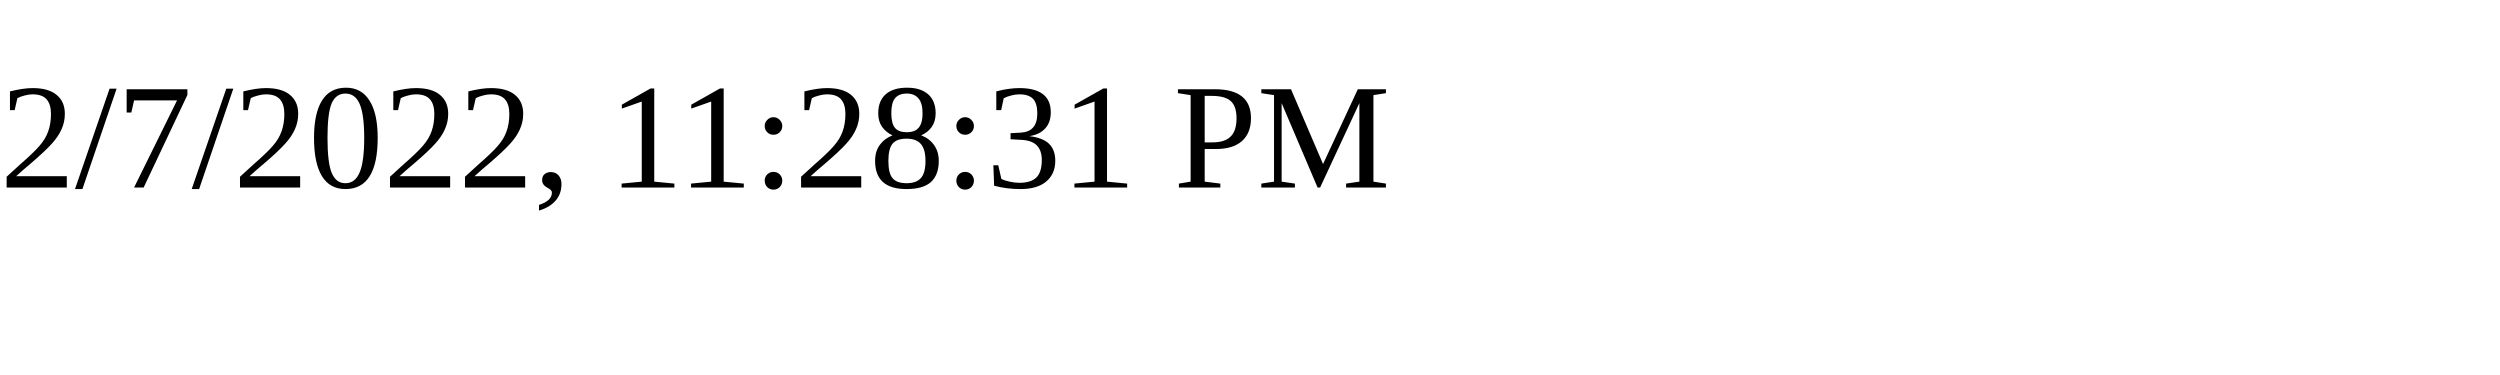
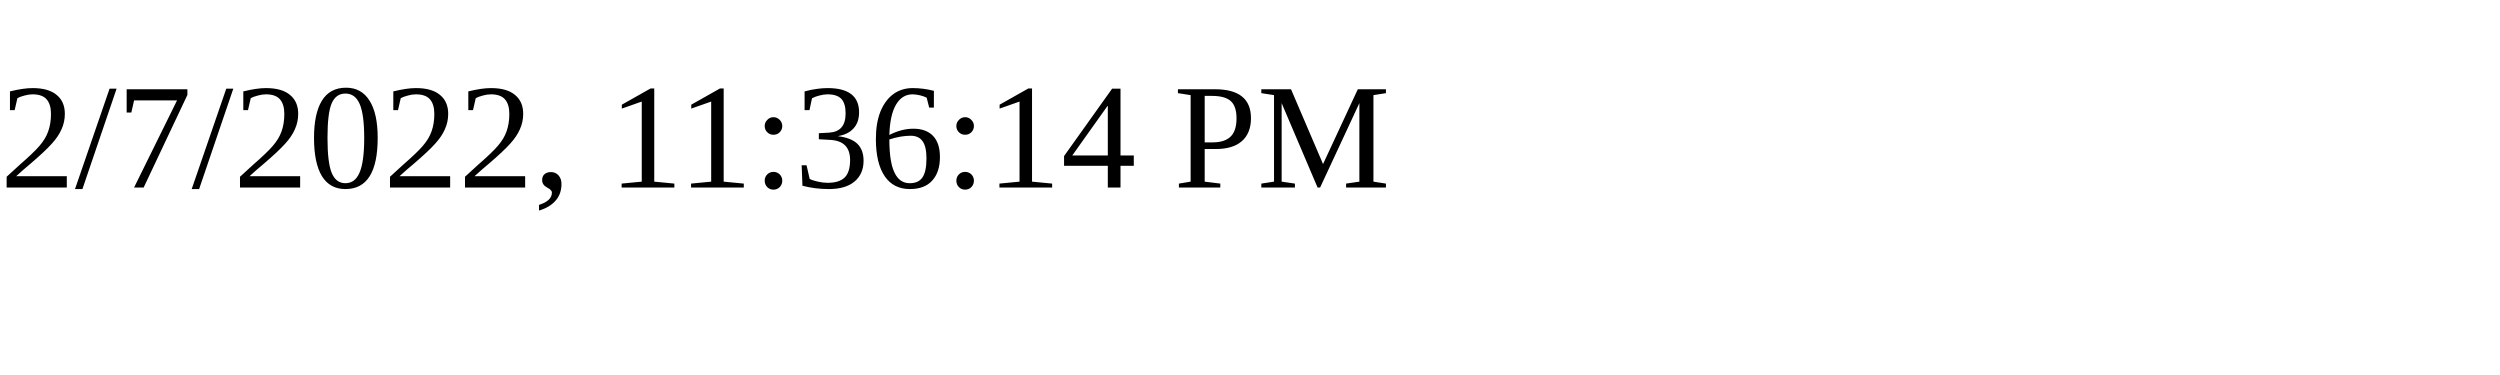
<svg xmlns="http://www.w3.org/2000/svg" height="30" width="200">
-   <text x="0" y="15">2/7/2022, 11:28:31 PM</text>
+   <text x="0" y="15">2/7/2022, 11:36:14 PM</text>
</svg>
